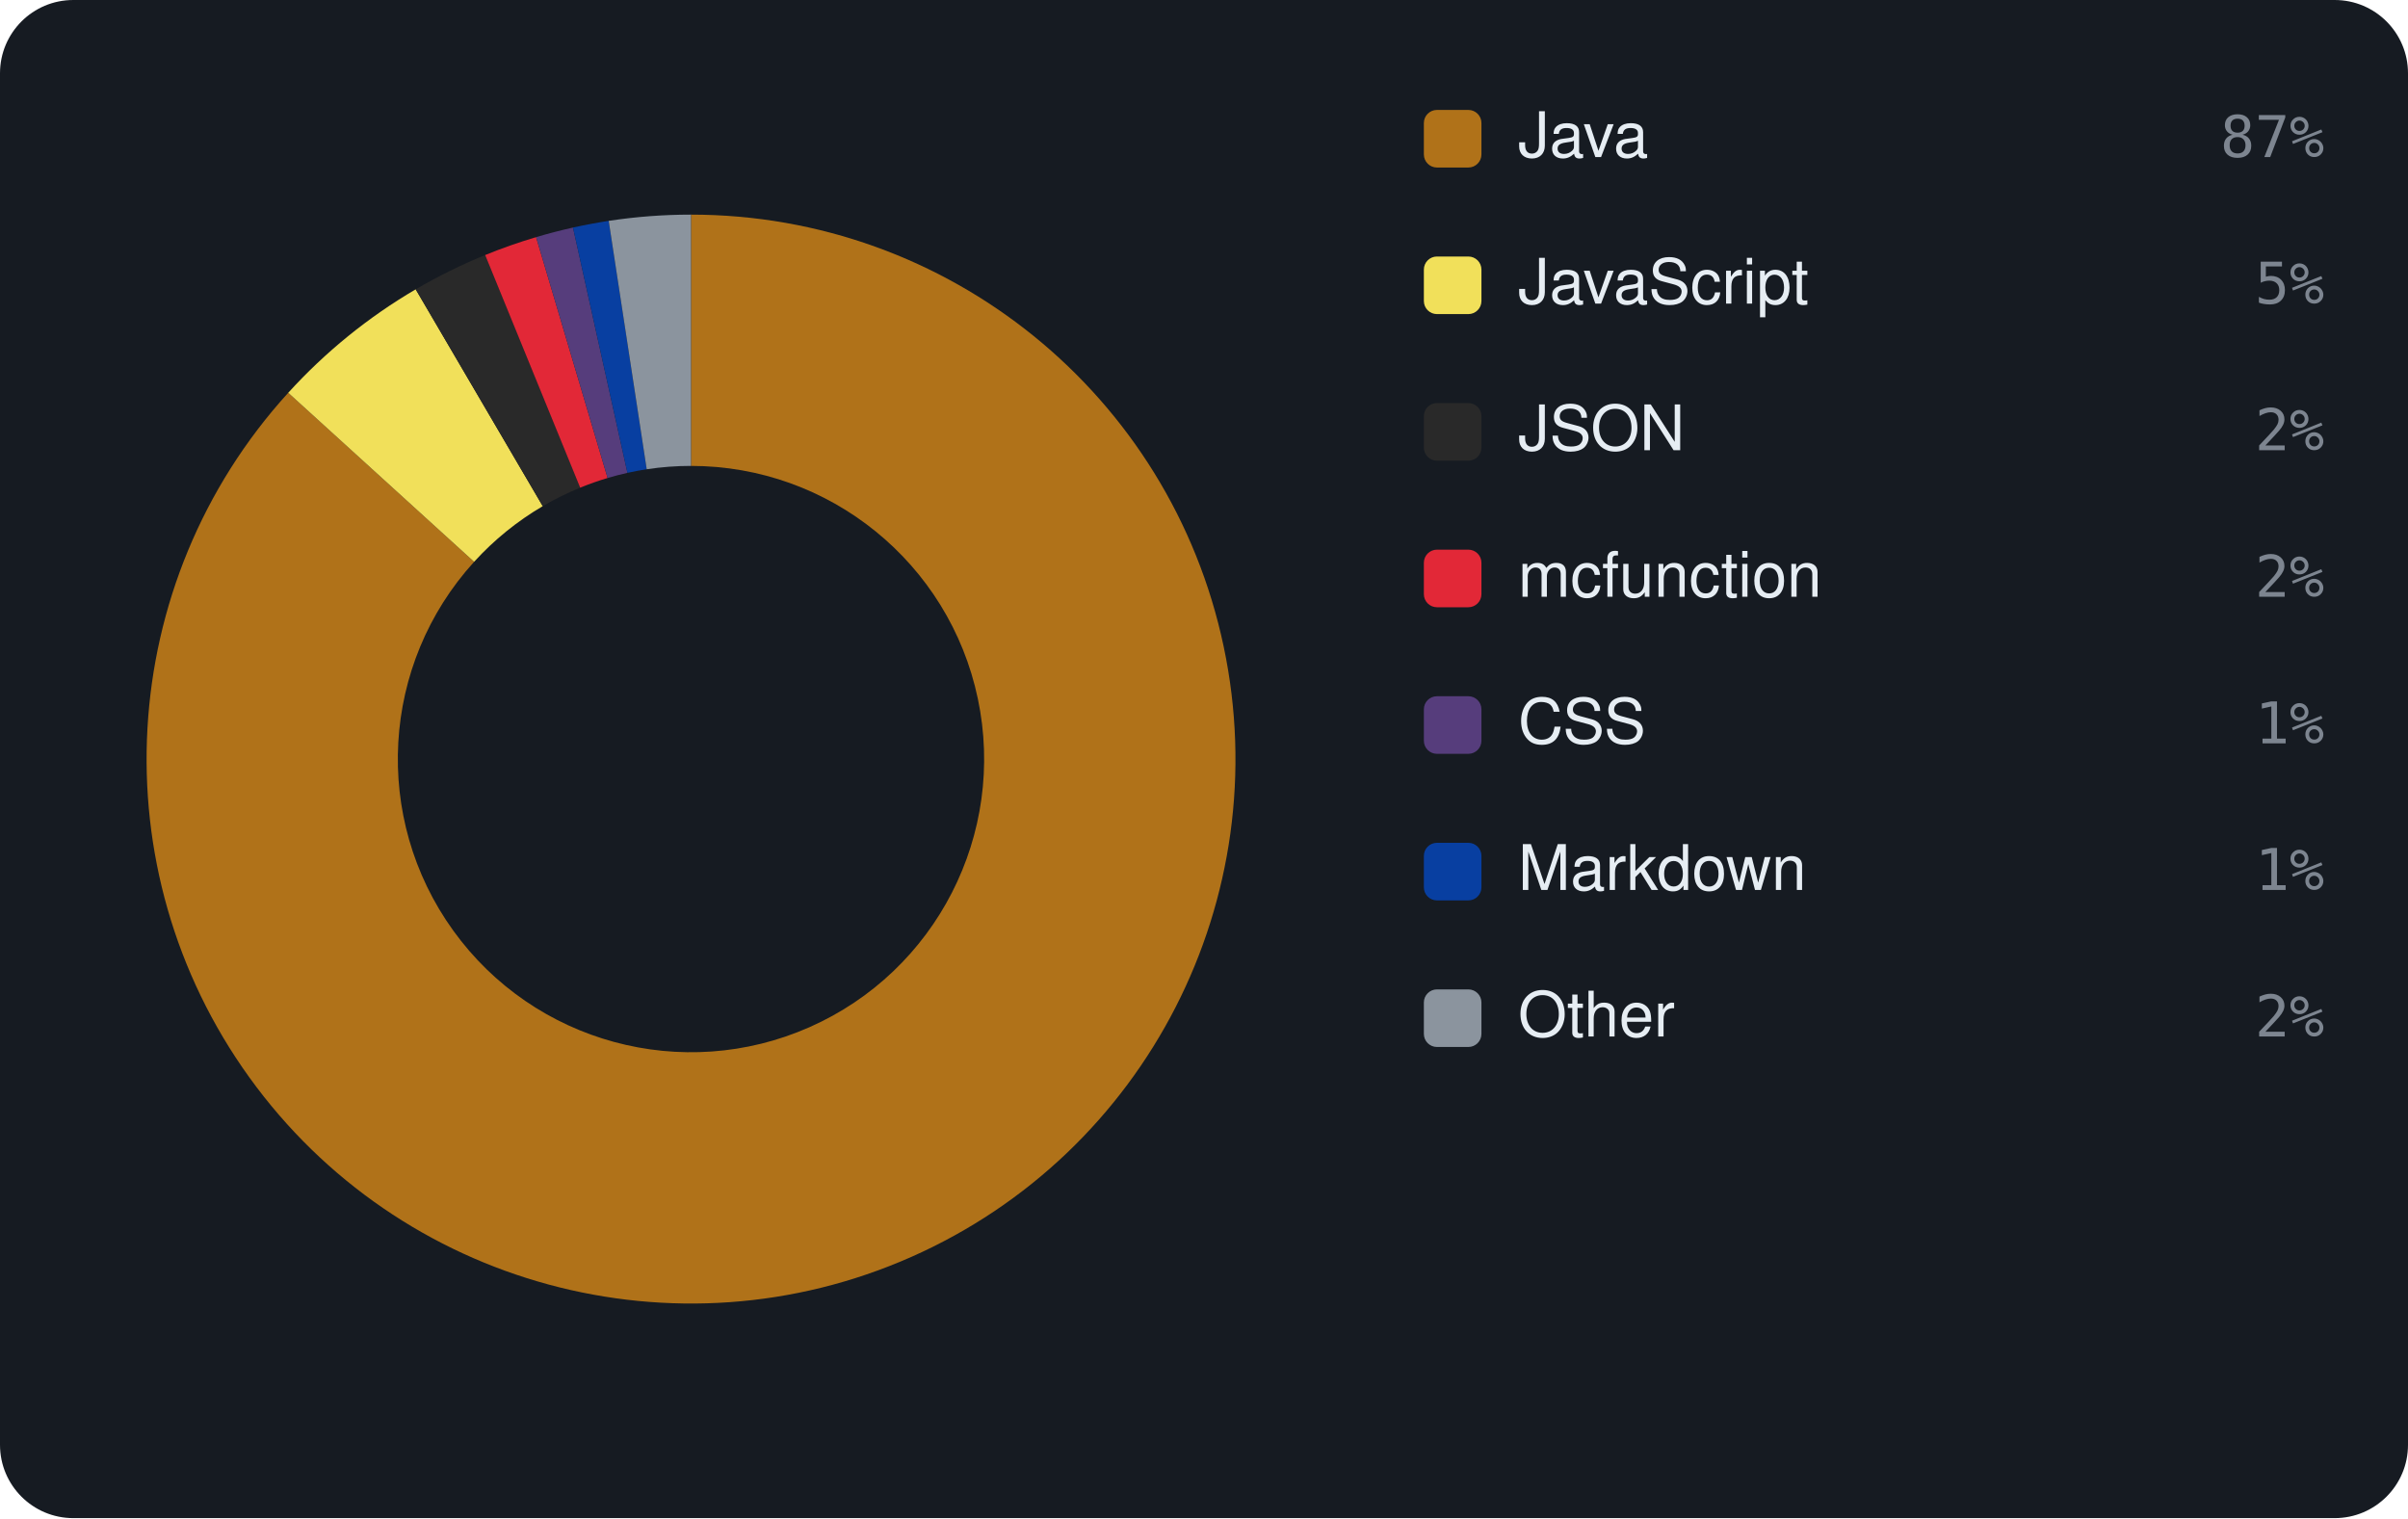
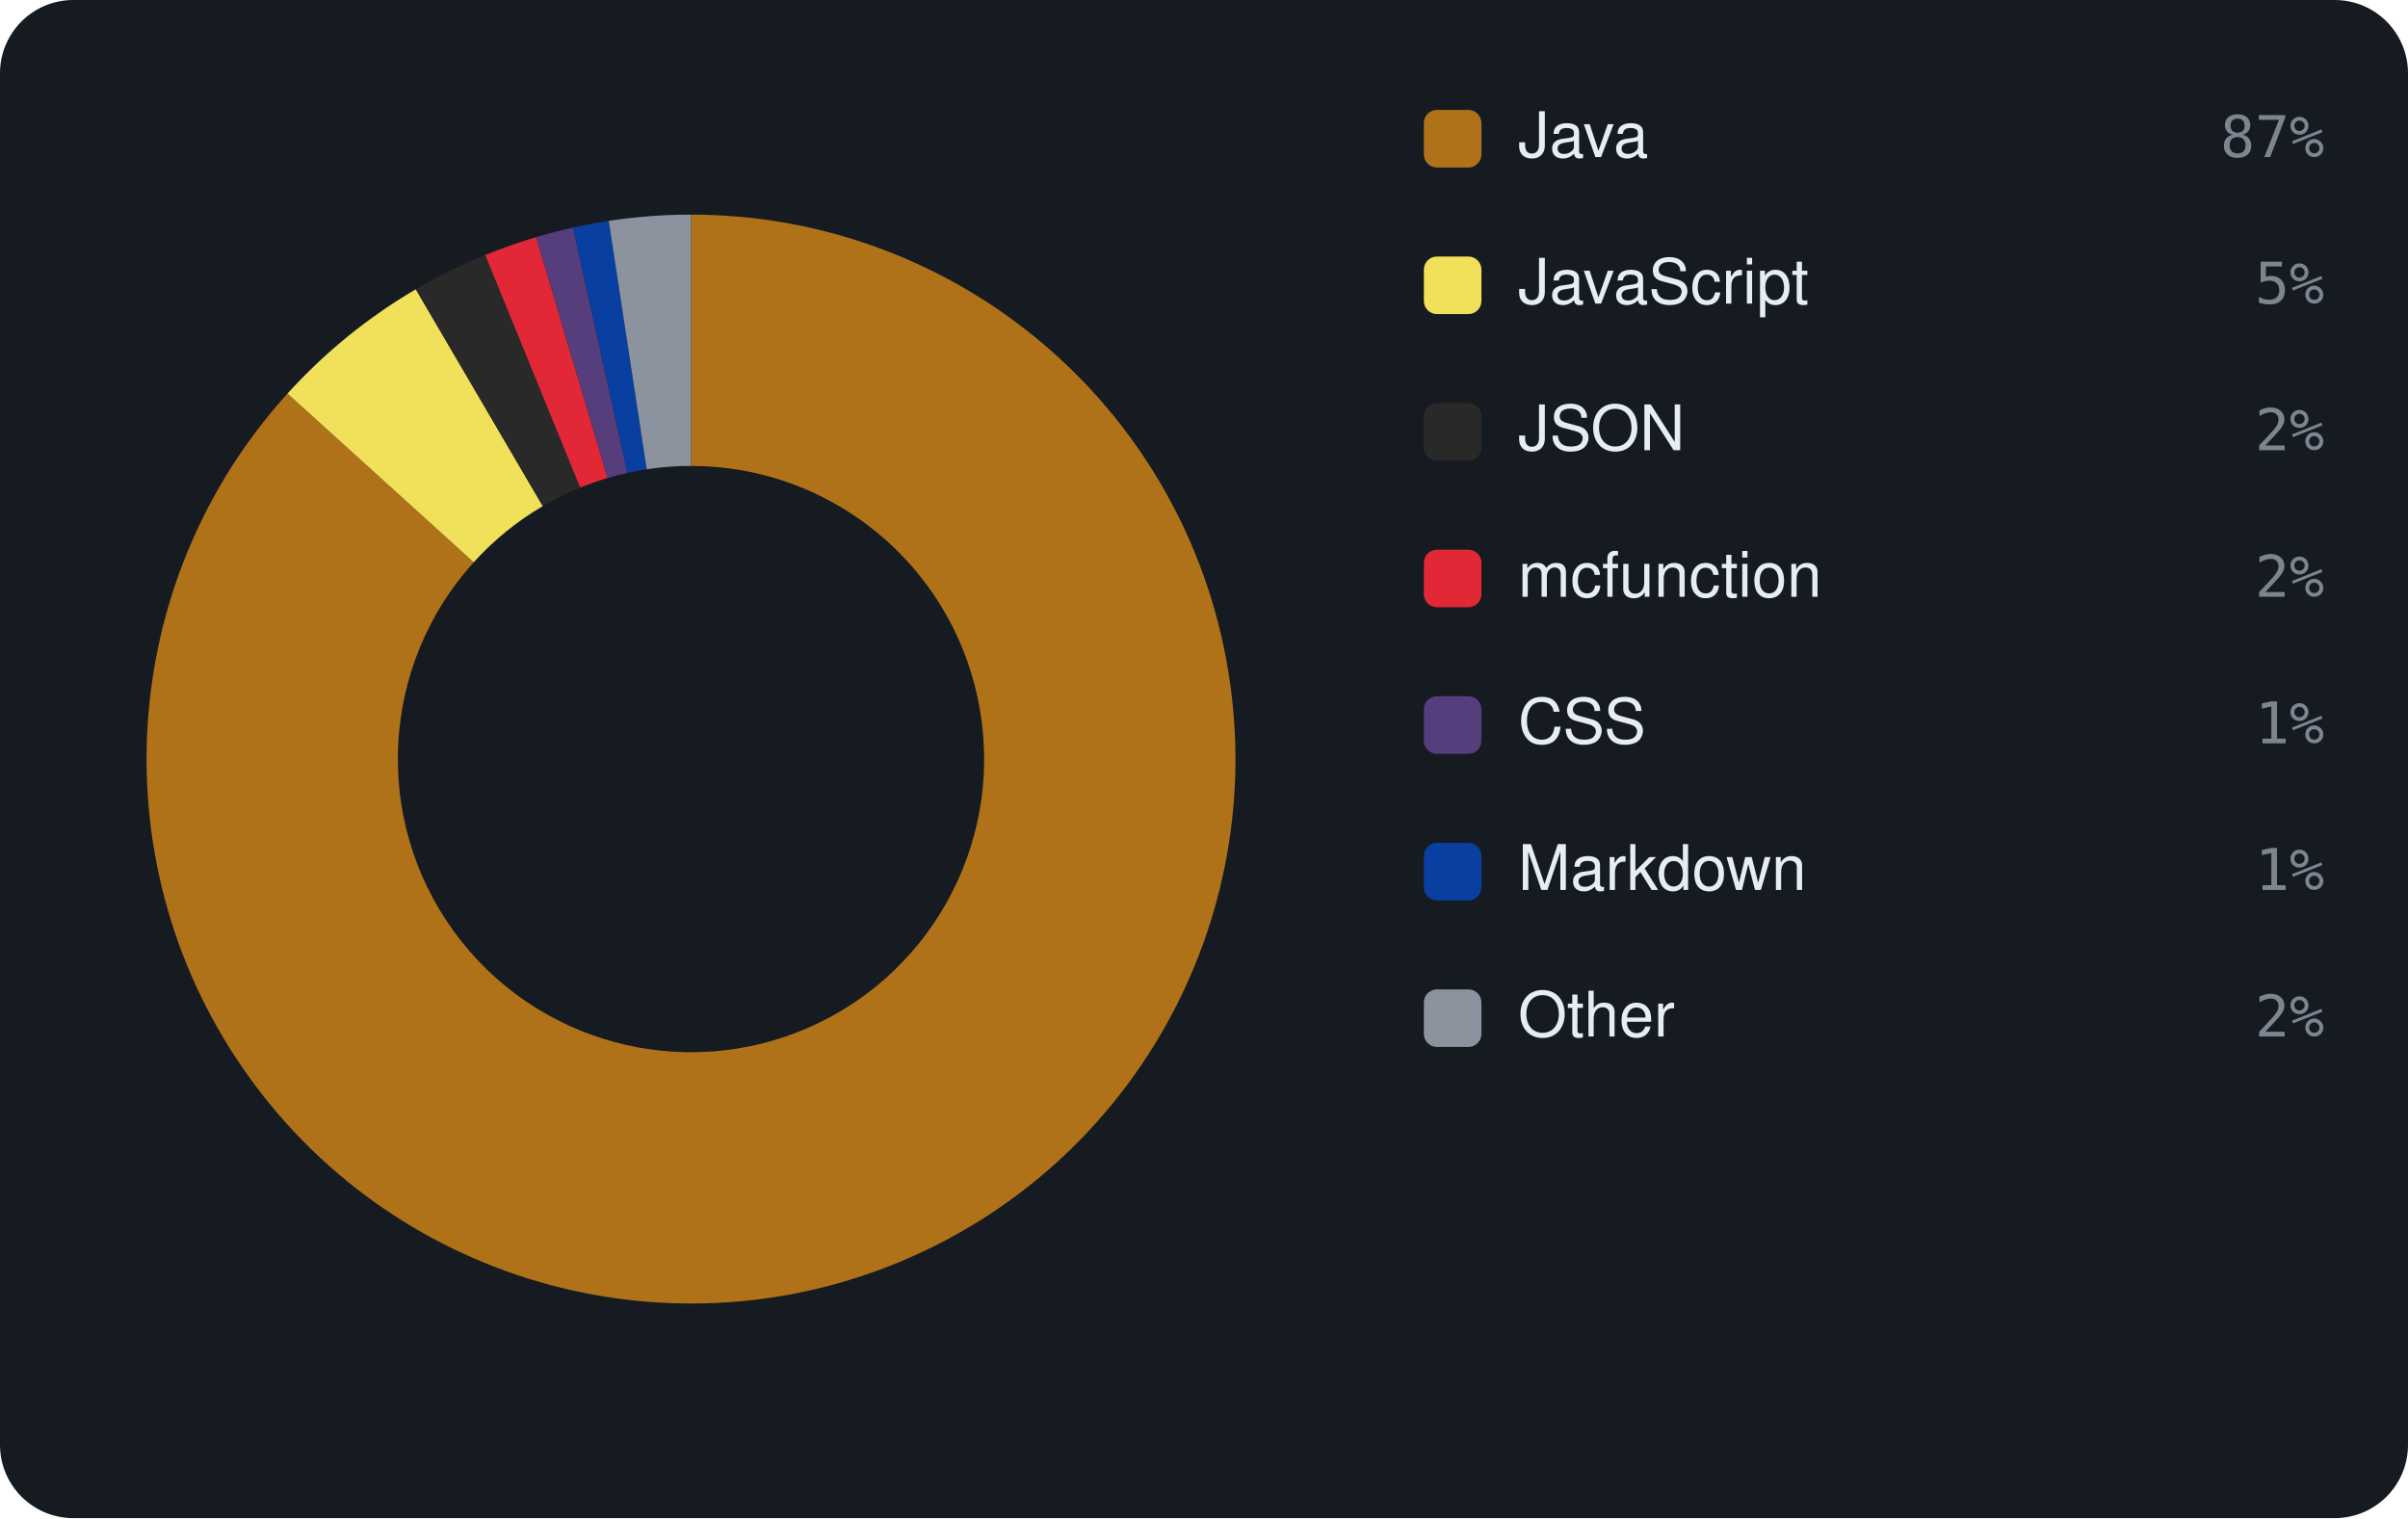
<svg xmlns="http://www.w3.org/2000/svg" viewBox="0 0 460 290" width="460" height="290" font-family="-apple-system,BlinkMacSystemFont,'Segoe UI',Helvetica,Arial,sans-serif">
  <rect width="460" height="290" rx="14" fill="#161b22" />
-   <path d="M132.00 41.00 A104 104 0 1 1 55.06 75.03 L90.57 107.32 A56 56 0 1 0 132.00 89.00 Z" fill="#b07219" />
-   <path d="M55.06 75.03 A104 104 0 0 1 79.41 55.27 L103.68 96.69 A56 56 0 0 0 90.57 107.32 Z" fill="#f1e05a" />
-   <path d="M79.41 55.27 A104 104 0 0 1 92.68 48.72 L110.83 93.16 A56 56 0 0 0 103.68 96.69 Z" fill="#292929" />
-   <path d="M92.68 48.72 A104 104 0 0 1 102.41 45.30 L116.07 91.31 A56 56 0 0 0 110.83 93.16 Z" fill="#E22837" />
-   <path d="M102.41 45.30 A104 104 0 0 1 109.46 43.47 L119.86 90.33 A56 56 0 0 0 116.07 91.31 Z" fill="#563d7c" />
-   <path d="M109.46 43.47 A104 104 0 0 1 116.28 42.19 L123.54 89.64 A56 56 0 0 0 119.86 90.33 Z" fill="#083fa1" />
-   <path d="M116.28 42.19 A104 104 0 0 1 132.00 41.00 L132.00 89.00 A56 56 0 0 0 123.54 89.64 Z" fill="#8b949e" />
+   <path d="M132.00 41.00 A104 104 0 1 1 54.92 75.18 L90.49 107.41 A56 56 0 1 0 132.00 89.00 Z" fill="#b07219" />
+   <path d="M54.92 75.18 A104 104 0 0 1 79.43 55.26 L103.69 96.68 A56 56 0 0 0 90.49 107.41 Z" fill="#f1e05a" />
+   <path d="M79.43 55.26 A104 104 0 0 1 92.69 48.71 L110.83 93.15 A56 56 0 0 0 103.69 96.68 Z" fill="#292929" />
+   <path d="M92.69 48.71 A104 104 0 0 1 102.42 45.30 L116.07 91.31 A56 56 0 0 0 110.83 93.15 Z" fill="#E22837" />
+   <path d="M102.42 45.30 A104 104 0 0 1 109.47 43.47 L119.87 90.33 A56 56 0 0 0 116.07 91.31 Z" fill="#563d7c" />
+   <path d="M109.47 43.47 A104 104 0 0 1 116.29 42.19 L123.54 89.64 A56 56 0 0 0 119.87 90.33 Z" fill="#083fa1" />
+   <path d="M116.29 42.19 A104 104 0 0 1 132.00 41.00 L132.00 89.00 A56 56 0 0 0 123.54 89.64 Z" fill="#8b949e" />
  <rect x="272" y="21" width="11" height="11" rx="2.5" fill="#b07219" />
  <text x="290" y="30" font-size="12" fill="#e6edf3">Java</text>
  <text x="444" y="30" text-anchor="end" font-size="11" font-family="monospace" fill="#7d8590">87%</text>
  <rect x="272" y="49" width="11" height="11" rx="2.5" fill="#f1e05a" />
  <text x="290" y="58" font-size="12" fill="#e6edf3">JavaScript</text>
  <text x="444" y="58" text-anchor="end" font-size="11" font-family="monospace" fill="#7d8590">5%</text>
  <rect x="272" y="77" width="11" height="11" rx="2.5" fill="#292929" />
  <text x="290" y="86" font-size="12" fill="#e6edf3">JSON</text>
  <text x="444" y="86" text-anchor="end" font-size="11" font-family="monospace" fill="#7d8590">2%</text>
  <rect x="272" y="105" width="11" height="11" rx="2.5" fill="#E22837" />
  <text x="290" y="114" font-size="12" fill="#e6edf3">mcfunction</text>
  <text x="444" y="114" text-anchor="end" font-size="11" font-family="monospace" fill="#7d8590">2%</text>
  <rect x="272" y="133" width="11" height="11" rx="2.5" fill="#563d7c" />
  <text x="290" y="142" font-size="12" fill="#e6edf3">CSS</text>
  <text x="444" y="142" text-anchor="end" font-size="11" font-family="monospace" fill="#7d8590">1%</text>
  <rect x="272" y="161" width="11" height="11" rx="2.5" fill="#083fa1" />
  <text x="290" y="170" font-size="12" fill="#e6edf3">Markdown</text>
  <text x="444" y="170" text-anchor="end" font-size="11" font-family="monospace" fill="#7d8590">1%</text>
  <rect x="272" y="189" width="11" height="11" rx="2.5" fill="#8b949e" />
  <text x="290" y="198" font-size="12" fill="#e6edf3">Other</text>
  <text x="444" y="198" text-anchor="end" font-size="11" font-family="monospace" fill="#7d8590">2%</text>
</svg>
